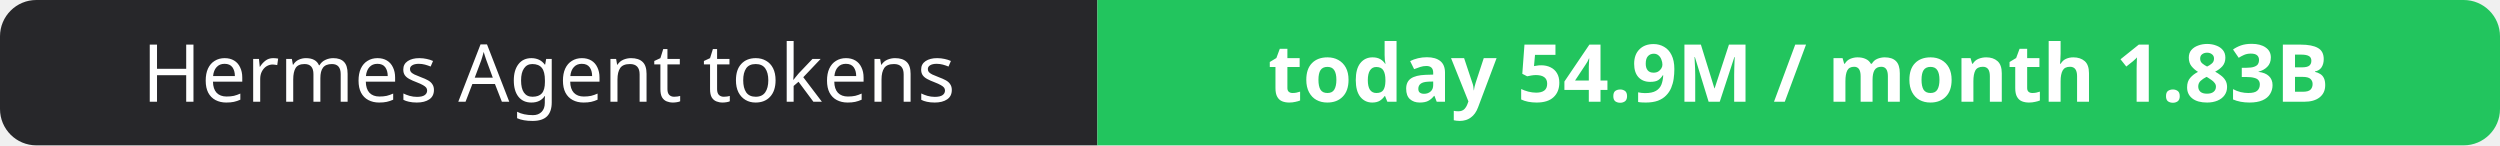
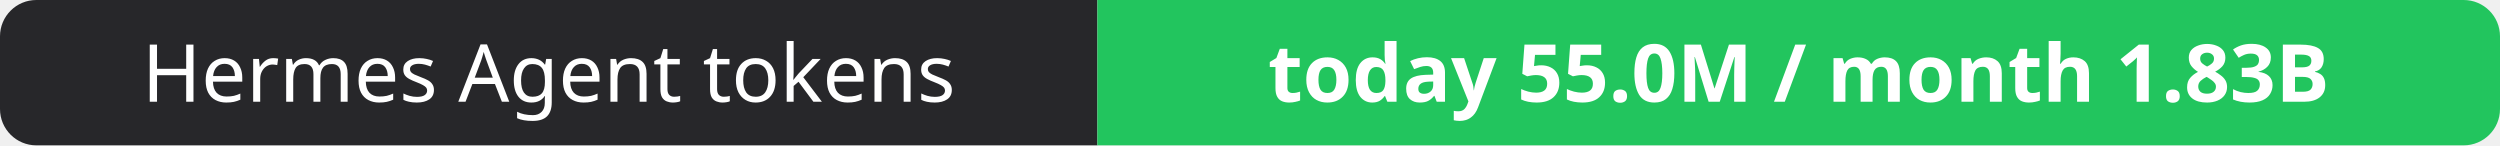
- <svg xmlns="http://www.w3.org/2000/svg" width="344" height="20" role="img" aria-label="Hermes Agent tokens: today 54.9M / month 1.83B">
+ <svg xmlns="http://www.w3.org/2000/svg" width="344" height="20" role="img" aria-label="Hermes Agent tokens: today 55.0M / month 1.83B">
  <clipPath id="r">
    <rect width="344" height="20" rx="5" fill="#fff" />
  </clipPath>
  <g clip-path="url(#r)">
    <rect width="151" height="20" fill="#27272a" />
    <rect x="151" width="193" height="20" fill="#22c55e" />
  </g>
  <g fill="#fff" text-anchor="middle" font-family="Verdana,Geneva,sans-serif" font-size="11">
    <text x="75.5" y="14">Hermes Agent tokens</text>
-     <text x="247.5" y="14" font-weight="700">today 54.9M / month 1.83B</text>
+     <text x="247.5" y="14" font-weight="700">today 55.0M / month 1.83B</text>
  </g>
</svg>
